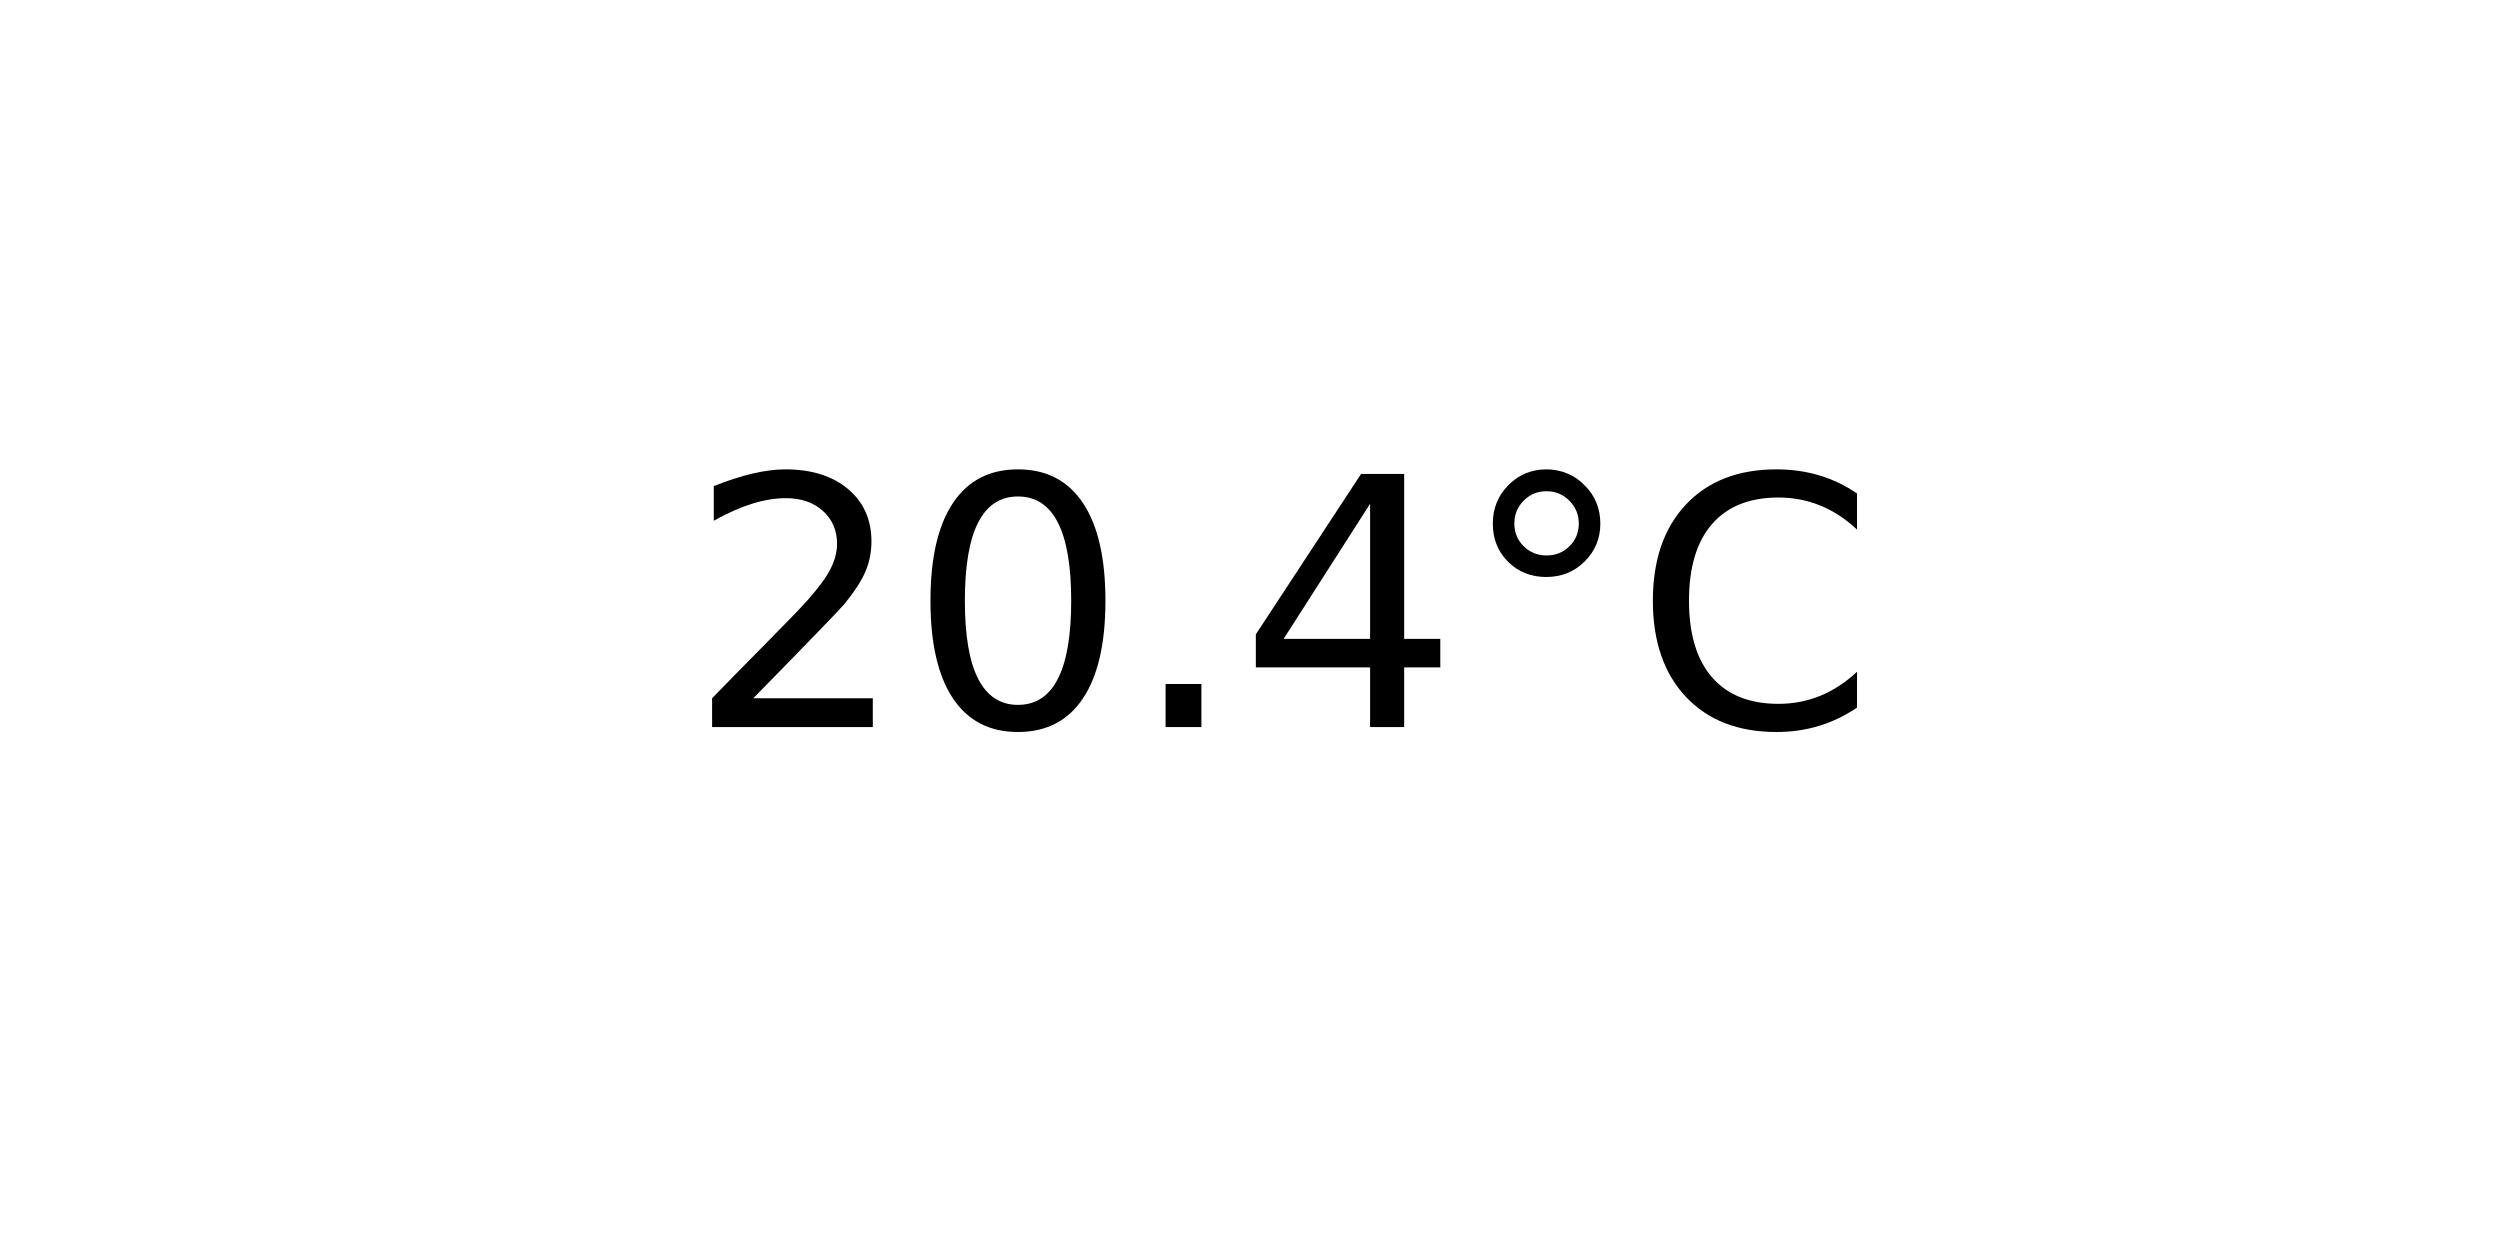
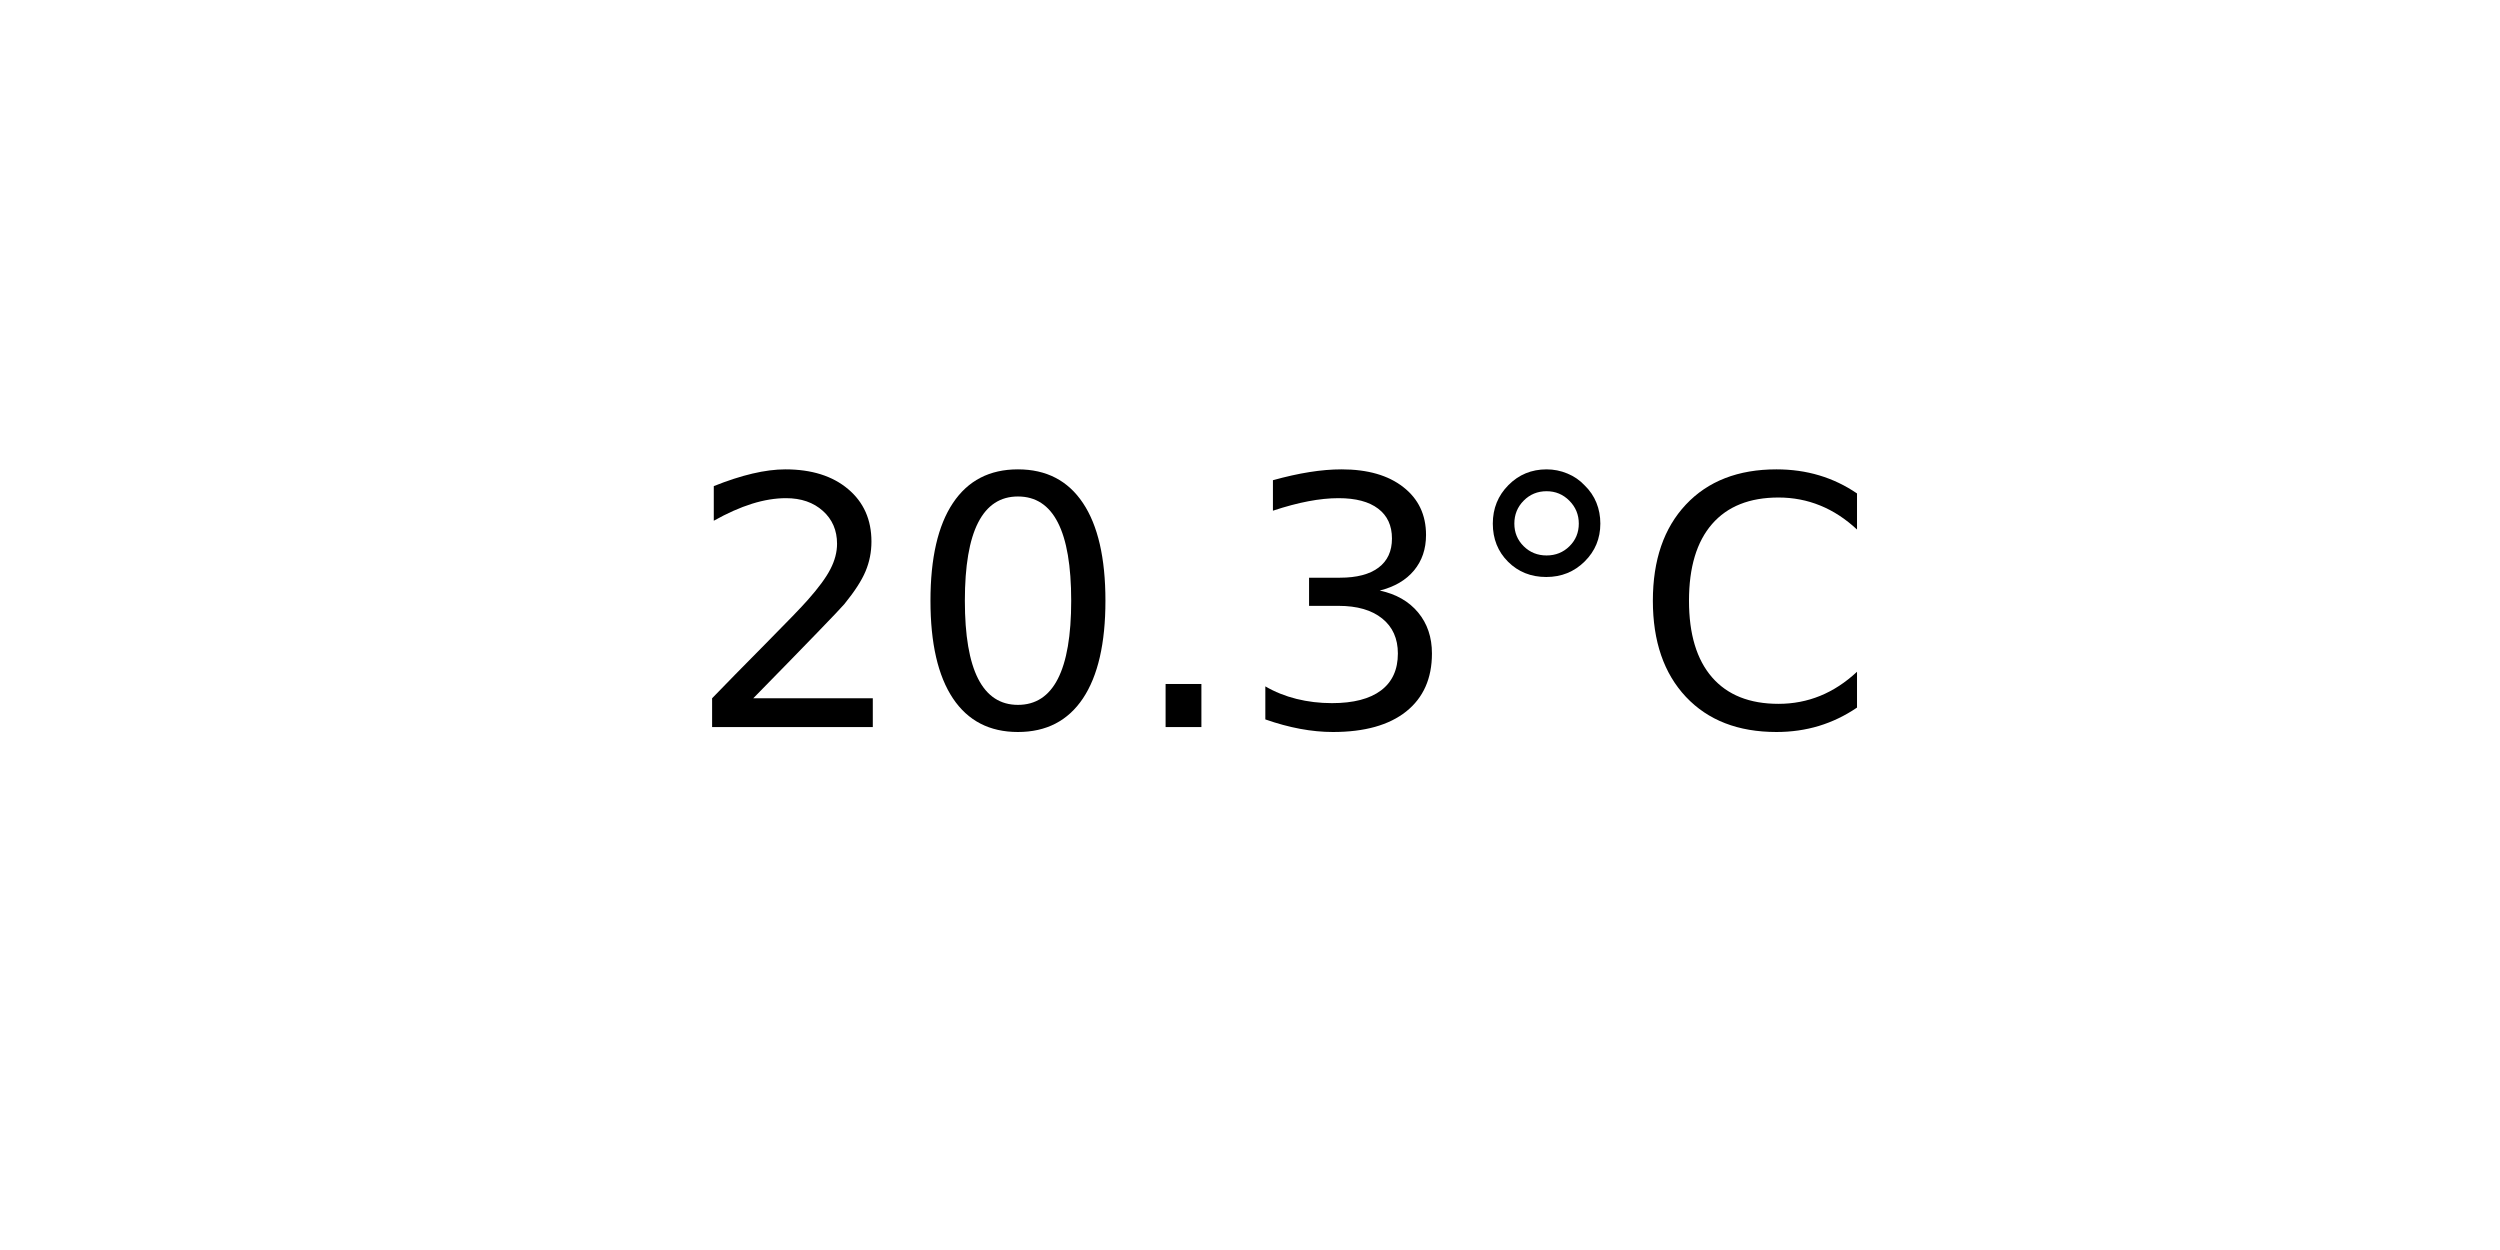
<svg xmlns="http://www.w3.org/2000/svg" xmlns:xlink="http://www.w3.org/1999/xlink" width="72pt" height="36pt" viewBox="0 0 72 36" version="1.1">
  <defs>
    <style type="text/css">*{stroke-linejoin: round; stroke-linecap: butt}</style>
  </defs>
  <g id="figure_1">
    <g id="axes_1">
      <g id="text_1">
        <g transform="translate(19.77578 20.93937) scale(0.1 -0.1)">
          <defs>
            <path id="DejaVuSans-32" d="M 1228 531  L 3431 531  L 3431 0  L 469 0  L 469 531  Q 828 903 1448 1529  Q 2069 2156 2228 2338  Q 2531 2678 2651 2914  Q 2772 3150 2772 3378  Q 2772 3750 2511 3984  Q 2250 4219 1831 4219  Q 1534 4219 1204 4116  Q 875 4013 500 3803  L 500 4441  Q 881 4594 1212 4672  Q 1544 4750 1819 4750  Q 2544 4750 2975 4387  Q 3406 4025 3406 3419  Q 3406 3131 3298 2873  Q 3191 2616 2906 2266  Q 2828 2175 2409 1742  Q 1991 1309 1228 531  z " transform="scale(0.015625)" />
            <path id="DejaVuSans-30" d="M 2034 4250  Q 1547 4250 1301 3770  Q 1056 3291 1056 2328  Q 1056 1369 1301 889  Q 1547 409 2034 409  Q 2525 409 2770 889  Q 3016 1369 3016 2328  Q 3016 3291 2770 3770  Q 2525 4250 2034 4250  z M 2034 4750  Q 2819 4750 3233 4129  Q 3647 3509 3647 2328  Q 3647 1150 3233 529  Q 2819 -91 2034 -91  Q 1250 -91 836 529  Q 422 1150 422 2328  Q 422 3509 836 4129  Q 1250 4750 2034 4750  z " transform="scale(0.015625)" />
            <path id="DejaVuSans-2e" d="M 684 794  L 1344 794  L 1344 0  L 684 0  L 684 794  z " transform="scale(0.015625)" />
-             <path id="DejaVuSans-34" d="M 2419 4116  L 825 1625  L 2419 1625  L 2419 4116  z M 2253 4666  L 3047 4666  L 3047 1625  L 3713 1625  L 3713 1100  L 3047 1100  L 3047 0  L 2419 0  L 2419 1100  L 313 1100  L 313 1709  L 2253 4666  z " transform="scale(0.015625)" />
+             <path id="DejaVuSans-33" d="M 2597 2516  Q 3050 2419 3304 2112  Q 3559 1806 3559 1356  Q 3559 666 3084 287  Q 2609 -91 1734 -91  Q 1441 -91 1130 -33  Q 819 25 488 141  L 488 750  Q 750 597 1062 519  Q 1375 441 1716 441  Q 2309 441 2620 675  Q 2931 909 2931 1356  Q 2931 1769 2642 2001  Q 2353 2234 1838 2234  L 1294 2234  L 1294 2753  L 1863 2753  Q 2328 2753 2575 2939  Q 2822 3125 2822 3475  Q 2822 3834 2567 4026  Q 2313 4219 1838 4219  Q 1578 4219 1281 4162  Q 984 4106 628 3988  L 628 4550  Q 988 4650 1302 4700  Q 1616 4750 1894 4750  Q 2613 4750 3031 4423  Q 3450 4097 3450 3541  Q 3450 3153 3228 2886  Q 3006 2619 2597 2516  z " transform="scale(0.015625)" />
            <path id="DejaVuSans-b0" d="M 1600 4347  Q 1350 4347 1178 4173  Q 1006 4000 1006 3750  Q 1006 3503 1178 3333  Q 1350 3163 1600 3163  Q 1850 3163 2022 3333  Q 2194 3503 2194 3750  Q 2194 3997 2020 4172  Q 1847 4347 1600 4347  z M 1600 4750  Q 1800 4750 1984 4673  Q 2169 4597 2303 4453  Q 2447 4313 2519 4134  Q 2591 3956 2591 3750  Q 2591 3338 2302 3052  Q 2013 2766 1594 2766  Q 1172 2766 890 3047  Q 609 3328 609 3750  Q 609 4169 896 4459  Q 1184 4750 1600 4750  z " transform="scale(0.015625)" />
            <path id="DejaVuSans-43" d="M 4122 4306  L 4122 3641  Q 3803 3938 3442 4084  Q 3081 4231 2675 4231  Q 1875 4231 1450 3742  Q 1025 3253 1025 2328  Q 1025 1406 1450 917  Q 1875 428 2675 428  Q 3081 428 3442 575  Q 3803 722 4122 1019  L 4122 359  Q 3791 134 3420 21  Q 3050 -91 2638 -91  Q 1578 -91 968 557  Q 359 1206 359 2328  Q 359 3453 968 4101  Q 1578 4750 2638 4750  Q 3056 4750 3426 4639  Q 3797 4528 4122 4306  z " transform="scale(0.015625)" />
          </defs>
          <use xlink:href="#DejaVuSans-32" />
          <use xlink:href="#DejaVuSans-30" x="63.623" />
          <use xlink:href="#DejaVuSans-2e" x="127.246" />
-           <use xlink:href="#DejaVuSans-34" x="159.033" />
+           <use xlink:href="#DejaVuSans-33" x="159.033" />
          <use xlink:href="#DejaVuSans-b0" x="222.656" />
          <use xlink:href="#DejaVuSans-43" x="272.656" />
        </g>
      </g>
    </g>
  </g>
</svg>
